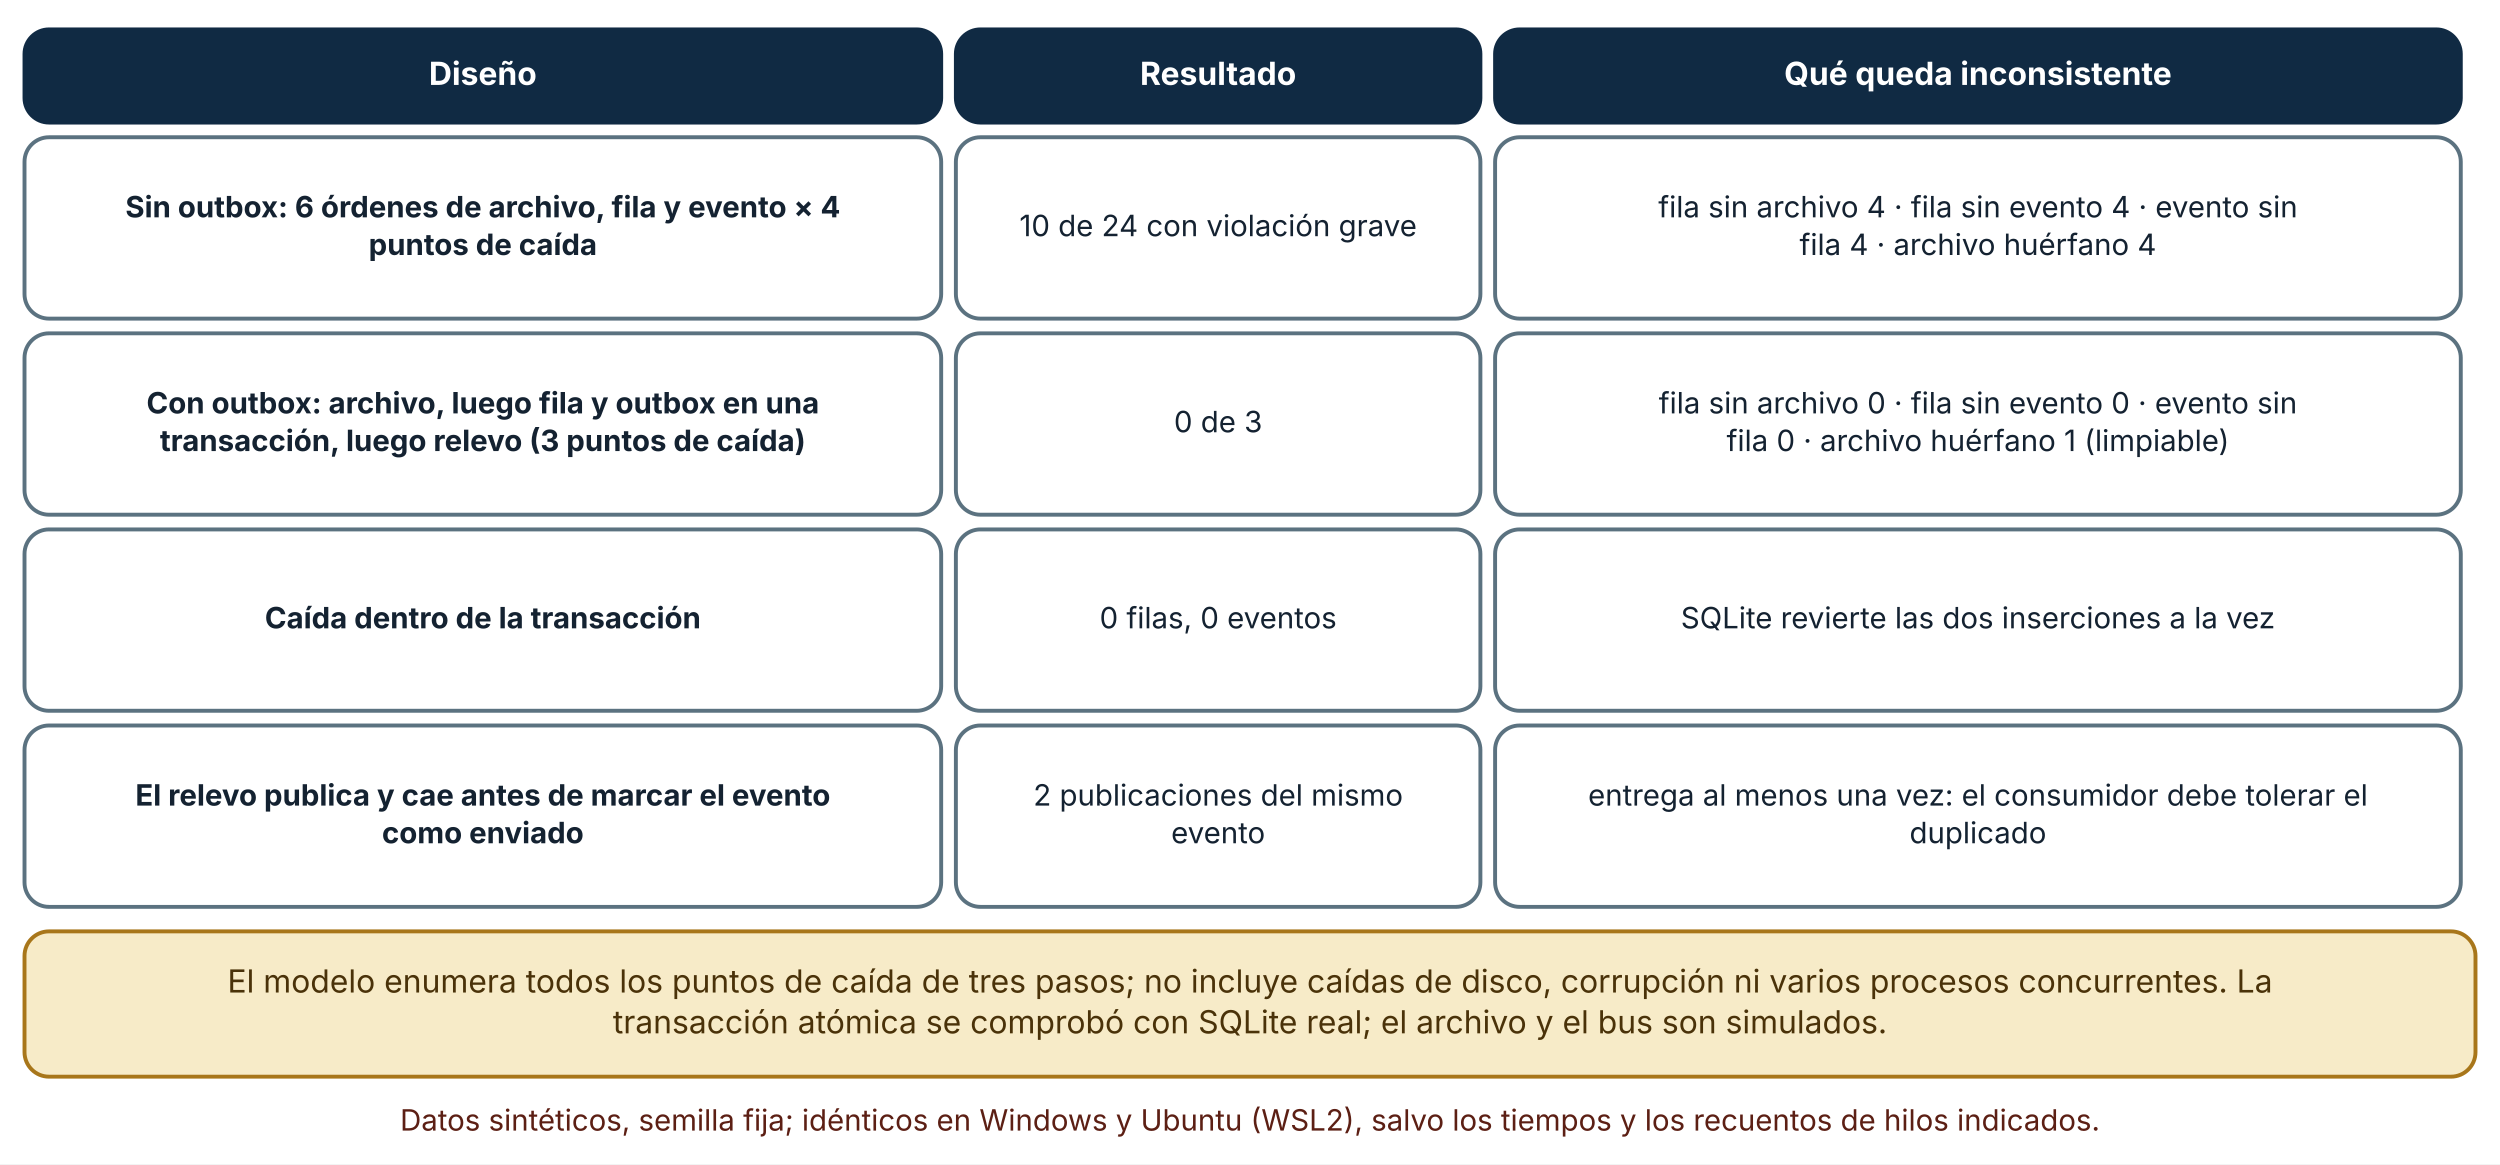
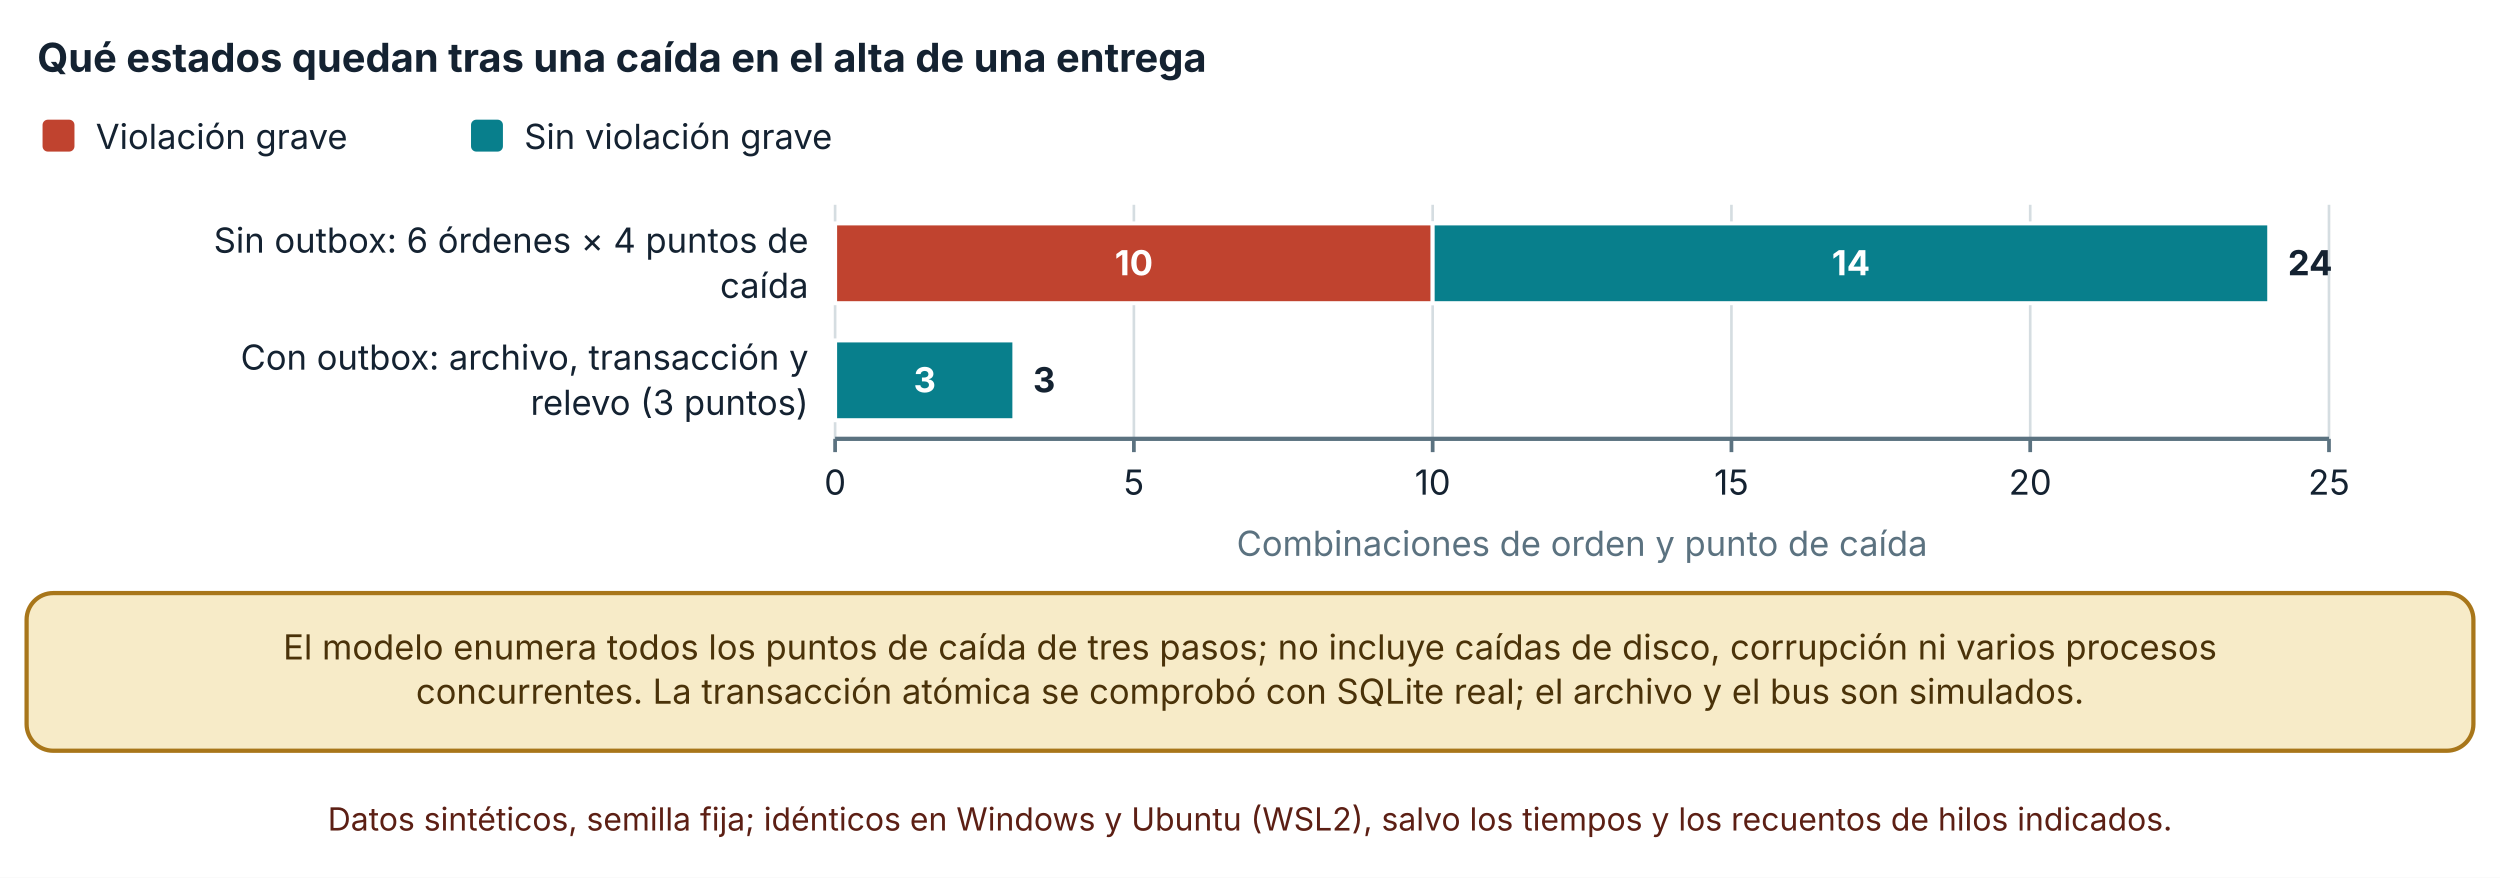
- <svg xmlns="http://www.w3.org/2000/svg" viewBox="0 0 1020 475" width="1020" height="475" role="img" aria-labelledby="t d" font-family="Inter, 'Segoe UI', system-ui, -apple-system, sans-serif">
+ <svg xmlns="http://www.w3.org/2000/svg" viewBox="0 0 940 330" width="940" height="330" role="img" aria-labelledby="t d" font-family="Inter, 'Segoe UI', system-ui, -apple-system, sans-serif">
  <defs>
    <marker id="arrow" viewBox="0 0 10 10" refX="9" refY="5" markerWidth="8" markerHeight="8" orient="auto-start-reverse">
      <path d="M0,0 L10,5 L0,10 z" fill="#32505f" />
    </marker>
    <marker id="arrow-coral" viewBox="0 0 10 10" refX="9" refY="5" markerWidth="8" markerHeight="8" orient="auto-start-reverse">
      <path d="M0,0 L10,5 L0,10 z" fill="#c0432f" />
    </marker>
  </defs>
-   <rect width="1020" height="475" fill="#ffffff" />
-   <rect x="10" y="12" width="374" height="38" rx="10" fill="#102a43" stroke="#102a43" stroke-width="1.6" />
-   <text x="197" y="34.64" font-size="13" text-anchor="middle" font-weight="700" fill="#ffffff">
-     <tspan x="197" dy="0">Diseño</tspan>
+   <rect width="940" height="330" fill="#ffffff" />
+   <text x="14" y="27" font-size="15" text-anchor="start" font-weight="700" fill="#142231">
+     <tspan x="14" dy="0">Qué estados quedan tras una caída en el alta de una entrega</tspan>
  </text>
-   <rect x="390" y="12" width="214" height="38" rx="10" fill="#102a43" stroke="#102a43" stroke-width="1.6" />
-   <text x="497" y="34.64" font-size="13" text-anchor="middle" font-weight="700" fill="#ffffff">
-     <tspan x="497" dy="0">Resultado</tspan>
+   <rect x="16" y="45" width="12" height="12" rx="2" fill="#c0432f" />
+   <text x="36" y="56" font-size="13" text-anchor="start" font-weight="400" fill="#142231">
+     <tspan x="36" dy="0">Violación grave</tspan>
  </text>
-   <rect x="610" y="12" width="394" height="38" rx="10" fill="#102a43" stroke="#102a43" stroke-width="1.6" />
-   <text x="807" y="34.64" font-size="13" text-anchor="middle" font-weight="700" fill="#ffffff">
-     <tspan x="807" dy="0">Qué queda inconsistente</tspan>
+   <rect x="177.1" y="45" width="12" height="12" rx="2" fill="#087f8c" />
+   <text x="197.1" y="56" font-size="13" text-anchor="start" font-weight="400" fill="#142231">
+     <tspan x="197.1" dy="0">Sin violación grave</tspan>
  </text>
-   <rect x="10" y="56" width="374" height="74" rx="10" fill="#ffffff" stroke="#5b7280" stroke-width="1.6" />
-   <text x="197" y="88.68" font-size="12" text-anchor="middle" font-weight="700" fill="#142231">
-     <tspan x="197" dy="0">Sin outbox: 6 órdenes de archivo, fila y evento × 4</tspan>
+   <line x1="314" y1="77" x2="314" y2="165" stroke="#d5dde1" stroke-width="1" />
+   <line x1="314" y1="165" x2="314" y2="170" stroke="#5b7280" stroke-width="1.4" />
+   <text x="314" y="186" font-size="13" text-anchor="middle" font-weight="400" fill="#142231">
+     <tspan x="314" dy="0">0</tspan>
  </text>
-   <text x="197" y="104.04" font-size="12" text-anchor="middle" font-weight="700" fill="#142231">
-     <tspan x="197" dy="0">puntos de caída</tspan>
+   <line x1="426.34" y1="77" x2="426.34" y2="165" stroke="#d5dde1" stroke-width="1" />
+   <line x1="426.34" y1="165" x2="426.34" y2="170" stroke="#5b7280" stroke-width="1.4" />
+   <text x="426.34" y="186" font-size="13" text-anchor="middle" font-weight="400" fill="#142231">
+     <tspan x="426.34" dy="0">5</tspan>
  </text>
-   <rect x="390" y="56" width="214" height="74" rx="10" fill="#ffffff" stroke="#5b7280" stroke-width="1.6" />
-   <text x="497" y="96.36" font-size="12" text-anchor="middle" font-weight="400" fill="#142231">
-     <tspan x="497" dy="0">10 de 24 con violación grave</tspan>
+   <line x1="538.68" y1="77" x2="538.68" y2="165" stroke="#d5dde1" stroke-width="1" />
+   <line x1="538.68" y1="165" x2="538.68" y2="170" stroke="#5b7280" stroke-width="1.4" />
+   <text x="538.68" y="186" font-size="13" text-anchor="middle" font-weight="400" fill="#142231">
+     <tspan x="538.68" dy="0">10</tspan>
  </text>
-   <rect x="610" y="56" width="394" height="74" rx="10" fill="#ffffff" stroke="#5b7280" stroke-width="1.6" />
-   <text x="807" y="88.68" font-size="12" text-anchor="middle" font-weight="400" fill="#142231">
-     <tspan x="807" dy="0">fila sin archivo 4 · fila sin evento 4 · evento sin</tspan>
+   <line x1="651.02" y1="77" x2="651.02" y2="165" stroke="#d5dde1" stroke-width="1" />
+   <line x1="651.02" y1="165" x2="651.02" y2="170" stroke="#5b7280" stroke-width="1.4" />
+   <text x="651.02" y="186" font-size="13" text-anchor="middle" font-weight="400" fill="#142231">
+     <tspan x="651.02" dy="0">15</tspan>
  </text>
-   <text x="807" y="104.04" font-size="12" text-anchor="middle" font-weight="400" fill="#142231">
-     <tspan x="807" dy="0">fila 4 · archivo huérfano 4</tspan>
+   <line x1="763.36" y1="77" x2="763.36" y2="165" stroke="#d5dde1" stroke-width="1" />
+   <line x1="763.36" y1="165" x2="763.36" y2="170" stroke="#5b7280" stroke-width="1.4" />
+   <text x="763.36" y="186" font-size="13" text-anchor="middle" font-weight="400" fill="#142231">
+     <tspan x="763.36" dy="0">20</tspan>
  </text>
-   <rect x="10" y="136" width="374" height="74" rx="10" fill="#ffffff" stroke="#5b7280" stroke-width="1.6" />
-   <text x="197" y="168.68" font-size="12" text-anchor="middle" font-weight="700" fill="#142231">
-     <tspan x="197" dy="0">Con outbox: archivo, luego fila y outbox en una</tspan>
+   <line x1="875.7" y1="77" x2="875.7" y2="165" stroke="#d5dde1" stroke-width="1" />
+   <line x1="875.7" y1="165" x2="875.7" y2="170" stroke="#5b7280" stroke-width="1.4" />
+   <text x="875.7" y="186" font-size="13" text-anchor="middle" font-weight="400" fill="#142231">
+     <tspan x="875.7" dy="0">25</tspan>
  </text>
-   <text x="197" y="184.04" font-size="12" text-anchor="middle" font-weight="700" fill="#142231">
-     <tspan x="197" dy="0">transacción, luego relevo (3 puntos de caída)</tspan>
+   <line x1="314" y1="165" x2="875.7" y2="165" stroke="#5b7280" stroke-width="1.6" />
+   <text x="304" y="95" font-size="13" text-anchor="end" font-weight="400" fill="#142231">
+     <tspan x="304" dy="0">Sin outbox: 6 órdenes × 4 puntos de</tspan>
  </text>
-   <rect x="390" y="136" width="214" height="74" rx="10" fill="#ffffff" stroke="#5b7280" stroke-width="1.6" />
-   <text x="497" y="176.36" font-size="12" text-anchor="middle" font-weight="400" fill="#142231">
-     <tspan x="497" dy="0">0 de 3</tspan>
+   <text x="304" y="112" font-size="13" text-anchor="end" font-weight="400" fill="#142231">
+     <tspan x="304" dy="0">caída</tspan>
  </text>
-   <rect x="610" y="136" width="394" height="74" rx="10" fill="#ffffff" stroke="#5b7280" stroke-width="1.6" />
-   <text x="807" y="168.68" font-size="12" text-anchor="middle" font-weight="400" fill="#142231">
-     <tspan x="807" dy="0">fila sin archivo 0 · fila sin evento 0 · evento sin</tspan>
+   <text x="304" y="139" font-size="13" text-anchor="end" font-weight="400" fill="#142231">
+     <tspan x="304" dy="0">Con outbox: archivo, transacción y</tspan>
  </text>
-   <text x="807" y="184.04" font-size="12" text-anchor="middle" font-weight="400" fill="#142231">
-     <tspan x="807" dy="0">fila 0 · archivo huérfano 1 (limpiable)</tspan>
+   <text x="304" y="156" font-size="13" text-anchor="end" font-weight="400" fill="#142231">
+     <tspan x="304" dy="0">relevo (3 puntos)</tspan>
  </text>
-   <rect x="10" y="216" width="374" height="74" rx="10" fill="#ffffff" stroke="#5b7280" stroke-width="1.6" />
-   <text x="197" y="256.36" font-size="12" text-anchor="middle" font-weight="700" fill="#142231">
-     <tspan x="197" dy="0">Caída dentro de la transacción</tspan>
+   <rect x="314" y="84" width="224.68" height="30" fill="#c0432f" stroke="#ffffff" stroke-width="1.5" />
+   <text x="426.34" y="103.5" font-size="13" text-anchor="middle" font-weight="700" fill="#ffffff">
+     <tspan x="426.34" dy="0">10</tspan>
  </text>
-   <rect x="390" y="216" width="214" height="74" rx="10" fill="#ffffff" stroke="#5b7280" stroke-width="1.6" />
-   <text x="497" y="256.36" font-size="12" text-anchor="middle" font-weight="400" fill="#142231">
-     <tspan x="497" dy="0">0 filas, 0 eventos</tspan>
+   <rect x="538.68" y="84" width="314.552" height="30" fill="#087f8c" stroke="#ffffff" stroke-width="1.5" />
+   <text x="695.956" y="103.5" font-size="13" text-anchor="middle" font-weight="700" fill="#ffffff">
+     <tspan x="695.956" dy="0">14</tspan>
  </text>
-   <rect x="610" y="216" width="394" height="74" rx="10" fill="#ffffff" stroke="#5b7280" stroke-width="1.6" />
-   <text x="807" y="256.36" font-size="12" text-anchor="middle" font-weight="400" fill="#142231">
-     <tspan x="807" dy="0">SQLite revierte las dos inserciones a la vez</tspan>
+   <text x="860.232" y="103.5" font-size="13" text-anchor="start" font-weight="700" fill="#142231">
+     <tspan x="860.232" dy="0">24</tspan>
  </text>
-   <rect x="10" y="296" width="374" height="74" rx="10" fill="#ffffff" stroke="#5b7280" stroke-width="1.6" />
-   <text x="197" y="328.68" font-size="12" text-anchor="middle" font-weight="700" fill="#142231">
-     <tspan x="197" dy="0">El relevo publica y cae antes de marcar el evento</tspan>
+   <rect x="314" y="128" width="0" height="30" fill="#c0432f" stroke="#ffffff" stroke-width="1.5" />
+   <rect x="314" y="128" width="67.404" height="30" fill="#087f8c" stroke="#ffffff" stroke-width="1.5" />
+   <text x="347.702" y="147.5" font-size="13" text-anchor="middle" font-weight="700" fill="#ffffff">
+     <tspan x="347.702" dy="0">3</tspan>
  </text>
-   <text x="197" y="344.04" font-size="12" text-anchor="middle" font-weight="700" fill="#142231">
-     <tspan x="197" dy="0">como enviado</tspan>
+   <text x="388.404" y="147.5" font-size="13" text-anchor="start" font-weight="700" fill="#142231">
+     <tspan x="388.404" dy="0">3</tspan>
  </text>
-   <rect x="390" y="296" width="214" height="74" rx="10" fill="#ffffff" stroke="#5b7280" stroke-width="1.6" />
-   <text x="497" y="328.68" font-size="12" text-anchor="middle" font-weight="400" fill="#142231">
-     <tspan x="497" dy="0">2 publicaciones del mismo</tspan>
+   <text x="594.85" y="209" font-size="13" text-anchor="middle" font-weight="400" fill="#5b7280">
+     <tspan x="594.85" dy="0">Combinaciones de orden y punto de caída</tspan>
  </text>
-   <text x="497" y="344.04" font-size="12" text-anchor="middle" font-weight="400" fill="#142231">
-     <tspan x="497" dy="0">evento</tspan>
+   <rect x="10" y="223" width="920" height="59.28" rx="10" fill="#f7ebc8" stroke="#a8761a" stroke-width="1.6" />
+   <text x="470" y="247.96" font-size="13" text-anchor="middle" font-weight="400" fill="#4a3209">
+     <tspan x="470" dy="0">El modelo enumera todos los puntos de caída de tres pasos; no incluye caídas de disco, corrupción ni varios procesos</tspan>
  </text>
-   <rect x="610" y="296" width="394" height="74" rx="10" fill="#ffffff" stroke="#5b7280" stroke-width="1.6" />
-   <text x="807" y="328.68" font-size="12" text-anchor="middle" font-weight="400" fill="#142231">
-     <tspan x="807" dy="0">entrega al menos una vez: el consumidor debe tolerar el</tspan>
+   <text x="470" y="264.6" font-size="13" text-anchor="middle" font-weight="400" fill="#4a3209">
+     <tspan x="470" dy="0">concurrentes. La transacción atómica se comprobó con SQLite real; el archivo y el bus son simulados.</tspan>
  </text>
-   <text x="807" y="344.04" font-size="12" text-anchor="middle" font-weight="400" fill="#142231">
-     <tspan x="807" dy="0">duplicado</tspan>
-   </text>
-   <rect x="10" y="380" width="1000" height="59.28" rx="10" fill="#f7ebc8" stroke="#a8761a" stroke-width="1.6" />
-   <text x="510" y="404.96" font-size="13" text-anchor="middle" font-weight="400" fill="#4a3209">
-     <tspan x="510" dy="0">El modelo enumera todos los puntos de caída de tres pasos; no incluye caídas de disco, corrupción ni varios procesos concurrentes. La</tspan>
-   </text>
-   <text x="510" y="421.6" font-size="13" text-anchor="middle" font-weight="400" fill="#4a3209">
-     <tspan x="510" dy="0">transacción atómica se comprobó con SQLite real; el archivo y el bus son simulados.</tspan>
-   </text>
-   <text x="510" y="461.28" font-size="12" text-anchor="middle" font-weight="400" fill="#5c1f14">
-     <tspan x="510" dy="0">Datos sintéticos, semilla fija; idénticos en Windows y Ubuntu (WSL2), salvo los tiempos y los recuentos de hilos indicados.</tspan>
+   <text x="470" y="312.28" font-size="12" text-anchor="middle" font-weight="400" fill="#5c1f14">
+     <tspan x="470" dy="0">Datos sintéticos, semilla fija; idénticos en Windows y Ubuntu (WSL2), salvo los tiempos y los recuentos de hilos indicados.</tspan>
  </text>
</svg>
